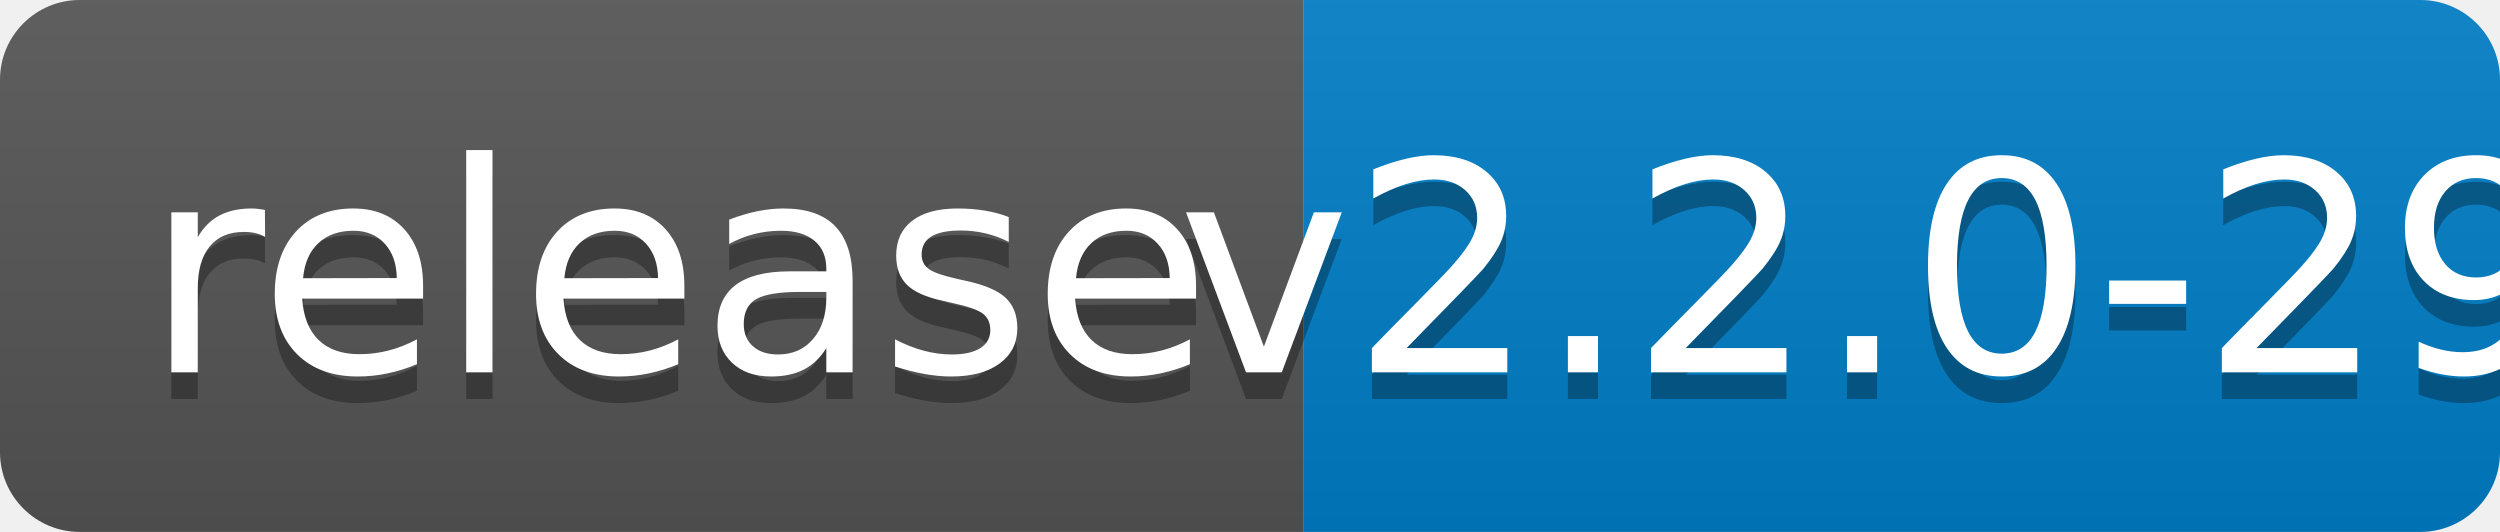
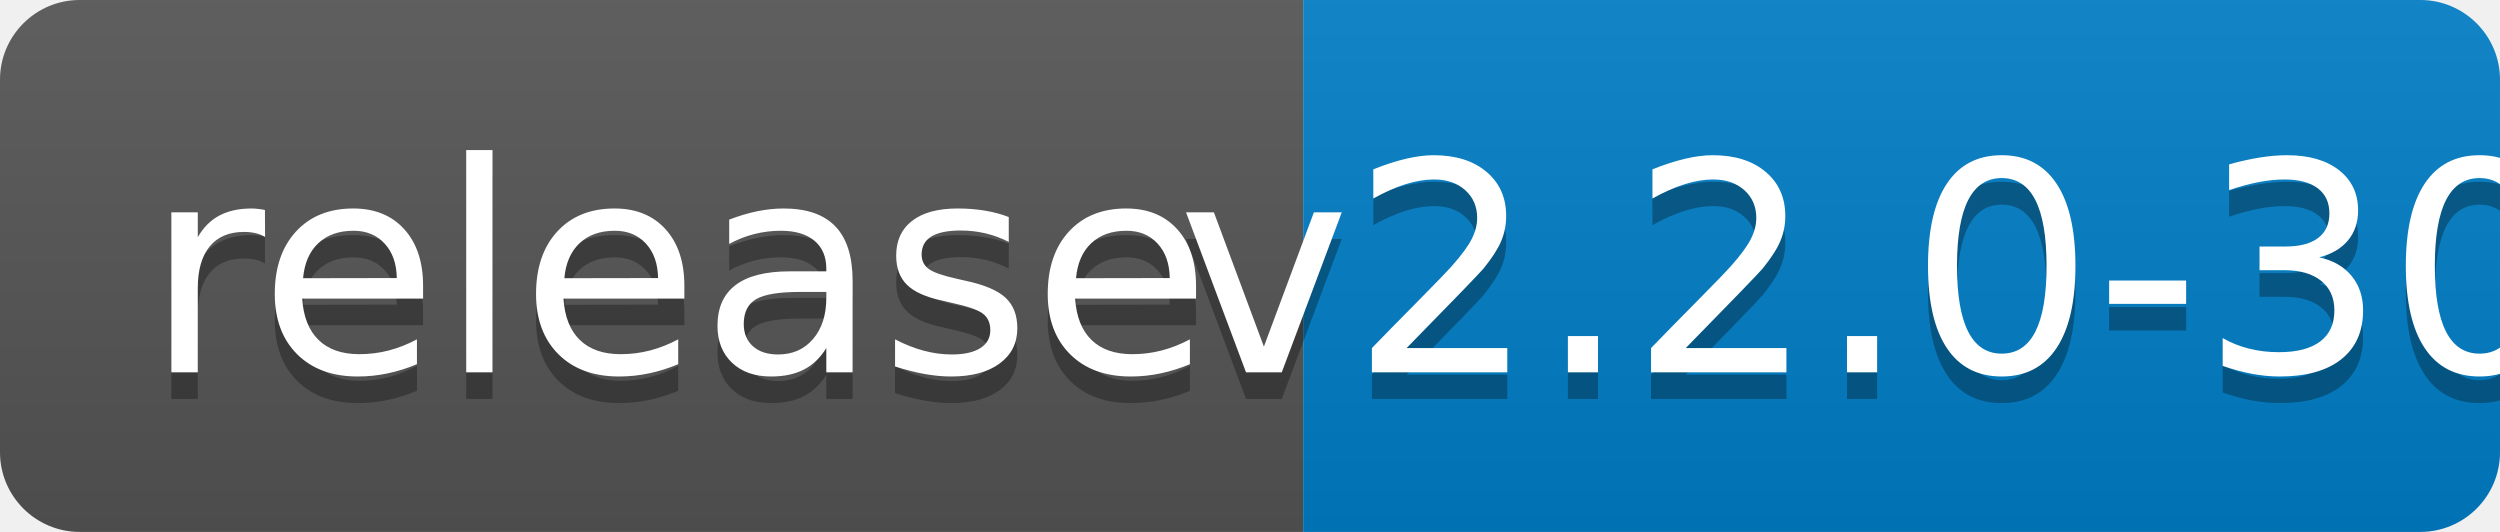
<svg xmlns="http://www.w3.org/2000/svg" width="94" height="20">
  <linearGradient id="b" x2="0" y2="100%">
    <stop offset="0" stop-color="#bbb" stop-opacity=".1" />
    <stop offset="1" stop-opacity=".1" />
  </linearGradient>
  <clipPath id="a">
    <rect width="94" height="20" rx="3" fill="#fff" />
  </clipPath>
  <g clip-path="url(#a)">
    <path fill="#555" d="M0 0h49v20H0z" />
    <path fill="#007ec6" d="M49 0h45v20H49z" />
    <path fill="url(#b)" d="M0 0h94v20H0z" />
  </g>
  <g fill="#fff" text-anchor="middle" font-family="DejaVu Sans,Verdana,Geneva,sans-serif" font-size="110">
    <text x="255" y="150" fill="#010101" fill-opacity=".3" transform="scale(.1)" textLength="390">release</text>
    <text x="255" y="140" transform="scale(.1)" textLength="390">release</text>
-     <text x="705" y="150" fill="#010101" fill-opacity=".3" transform="scale(.1)" textLength="350">v2.2.0-29</text>
-     <text x="705" y="140" transform="scale(.1)" textLength="350">v2.2.0-29</text>
+     <text x="705" y="150" fill="#010101" fill-opacity=".3" transform="scale(.1)" textLength="350">v2.2.0-30</text>
+     <text x="705" y="140" transform="scale(.1)" textLength="350">v2.2.0-30</text>
  </g>
</svg>
